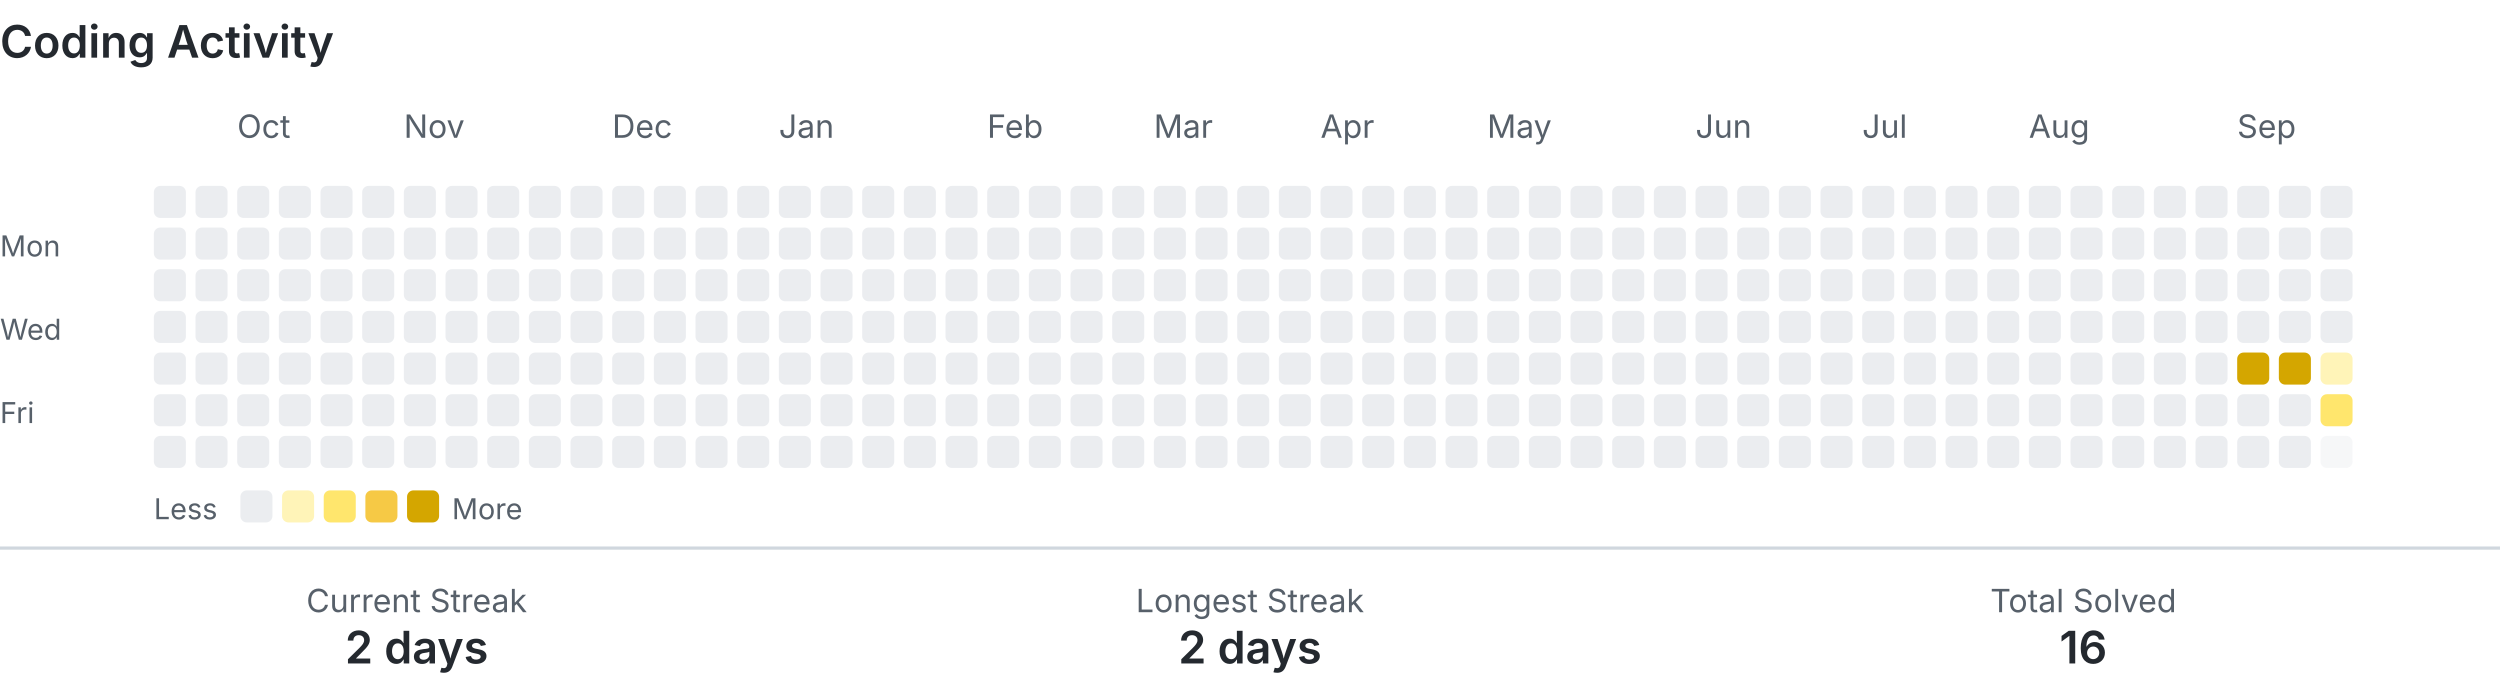
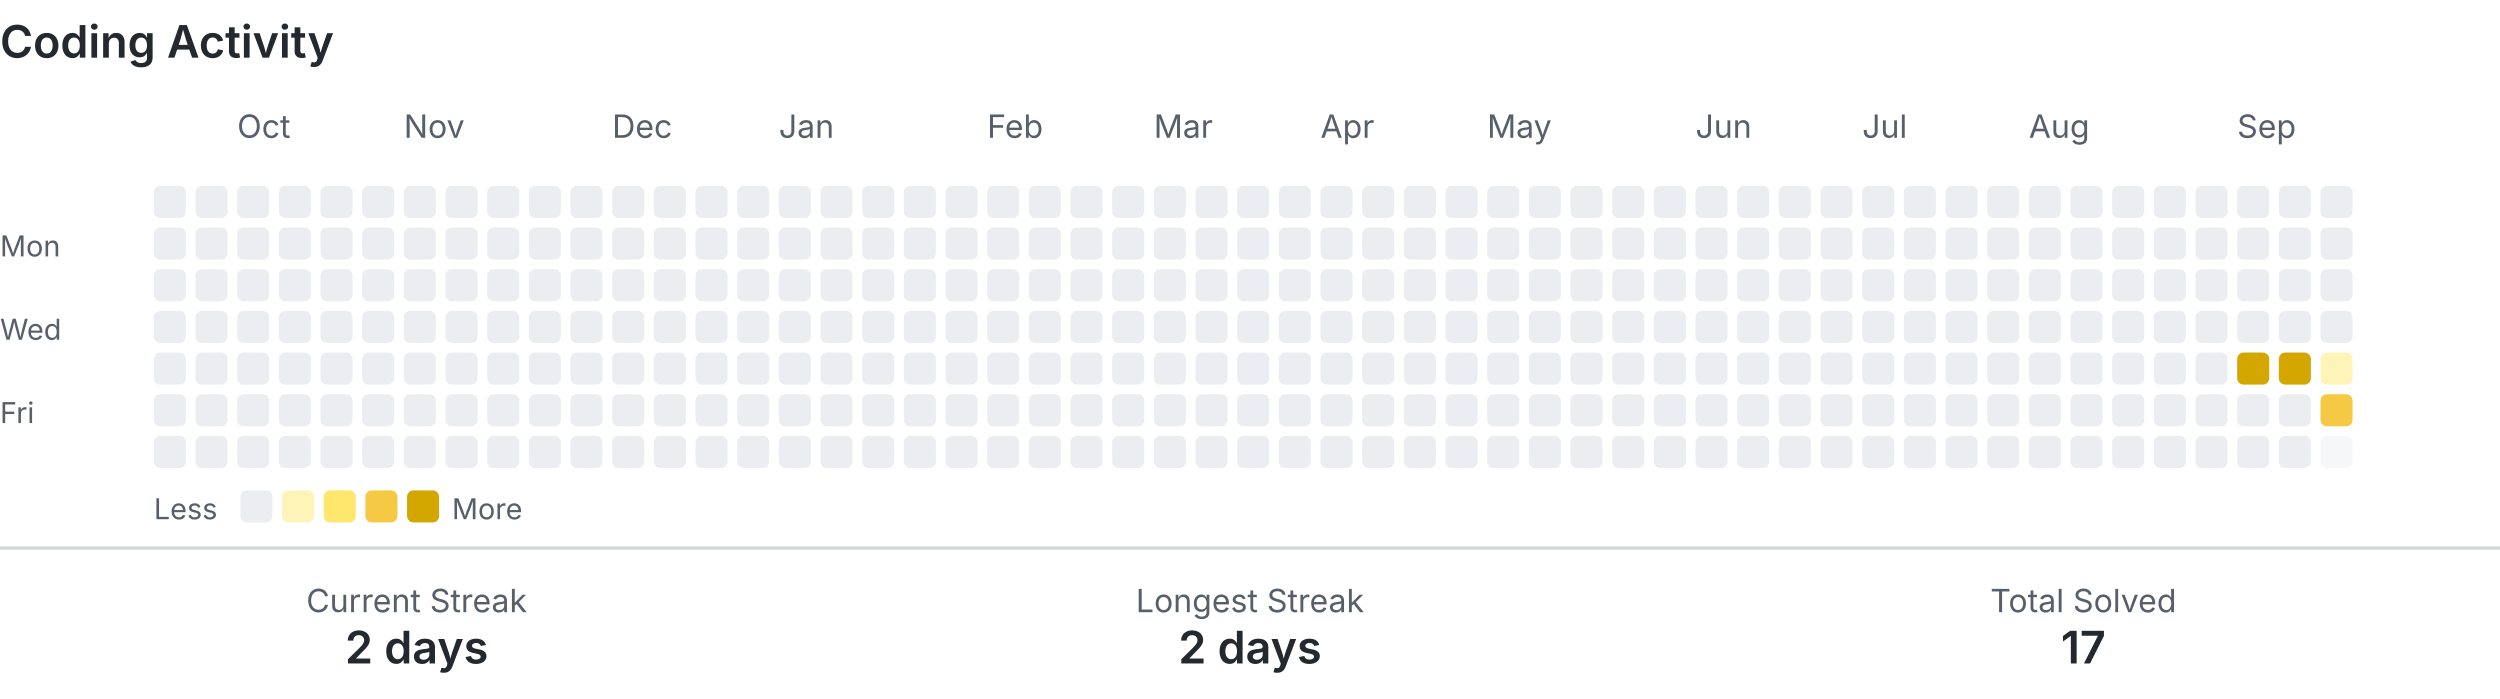
<svg xmlns="http://www.w3.org/2000/svg" width="780" height="218" viewBox="0 0 780 218" role="img" aria-labelledby="title description">
  <style>
    .text { fill: #24292f; font-family: -apple-system, BlinkMacSystemFont, 'Segoe UI', sans-serif; }
    .muted { fill: #57606a; }
    .level-0 { fill: #ebedf0; }
    .level-1 { fill: #fff4b8; }
    .level-2 { fill: #ffe66d; }
    .level-3 { fill: #f6c945; }
    .level-4 { fill: #d4a600; }
    .divider { stroke: #d0d7de; }
    @media (prefers-color-scheme: dark) {
      .text { fill: #e6edf3; }
      .muted { fill: #8b949e; }
      .level-0 { fill: #30363d; }
      .level-1 { fill: #5f5100; }
      .level-2 { fill: #927a00; }
      .level-3 { fill: #c49a00; }
      .level-4 { fill: #e3b341; }
      .divider { stroke: #30363d; }
    }
  </style>
  <text class="text" x="0" y="18" font-size="14" font-weight="600">Coding Activity</text>
  <text class="text muted" x="74" y="43" font-size="10">Oct</text>
  <text class="text muted" x="126" y="43" font-size="10">Nov</text>
  <text class="text muted" x="191" y="43" font-size="10">Dec</text>
  <text class="text muted" x="243" y="43" font-size="10">Jan</text>
  <text class="text muted" x="308" y="43" font-size="10">Feb</text>
  <text class="text muted" x="360" y="43" font-size="10">Mar</text>
  <text class="text muted" x="412" y="43" font-size="10">Apr</text>
  <text class="text muted" x="464" y="43" font-size="10">May</text>
  <text class="text muted" x="529" y="43" font-size="10">Jun</text>
  <text class="text muted" x="581" y="43" font-size="10">Jul</text>
  <text class="text muted" x="633" y="43" font-size="10">Aug</text>
  <text class="text muted" x="698" y="43" font-size="10">Sep</text>
  <text class="text muted" x="0" y="80" font-size="9">Mon</text>
  <text class="text muted" x="0" y="106" font-size="9">Wed</text>
  <text class="text muted" x="0" y="132" font-size="9">Fri</text>
  <rect class="level-0" x="48" y="58" width="10" height="10" rx="2">
    </rect>
  <rect class="level-0" x="48" y="71" width="10" height="10" rx="2">
    </rect>
  <rect class="level-0" x="48" y="84" width="10" height="10" rx="2">
    </rect>
  <rect class="level-0" x="48" y="97" width="10" height="10" rx="2">
    </rect>
  <rect class="level-0" x="48" y="110" width="10" height="10" rx="2">
    </rect>
  <rect class="level-0" x="48" y="123" width="10" height="10" rx="2">
    </rect>
  <rect class="level-0" x="48" y="136" width="10" height="10" rx="2">
    </rect>
  <rect class="level-0" x="61" y="58" width="10" height="10" rx="2">
    </rect>
  <rect class="level-0" x="61" y="71" width="10" height="10" rx="2">
    </rect>
  <rect class="level-0" x="61" y="84" width="10" height="10" rx="2">
    </rect>
  <rect class="level-0" x="61" y="97" width="10" height="10" rx="2">
    </rect>
  <rect class="level-0" x="61" y="110" width="10" height="10" rx="2">
    </rect>
  <rect class="level-0" x="61" y="123" width="10" height="10" rx="2">
    </rect>
  <rect class="level-0" x="61" y="136" width="10" height="10" rx="2">
    </rect>
  <rect class="level-0" x="74" y="58" width="10" height="10" rx="2">
    </rect>
  <rect class="level-0" x="74" y="71" width="10" height="10" rx="2">
    </rect>
  <rect class="level-0" x="74" y="84" width="10" height="10" rx="2">
    </rect>
  <rect class="level-0" x="74" y="97" width="10" height="10" rx="2">
    </rect>
  <rect class="level-0" x="74" y="110" width="10" height="10" rx="2">
    </rect>
  <rect class="level-0" x="74" y="123" width="10" height="10" rx="2">
    </rect>
  <rect class="level-0" x="74" y="136" width="10" height="10" rx="2">
    </rect>
  <rect class="level-0" x="87" y="58" width="10" height="10" rx="2">
    </rect>
  <rect class="level-0" x="87" y="71" width="10" height="10" rx="2">
    </rect>
  <rect class="level-0" x="87" y="84" width="10" height="10" rx="2">
    </rect>
  <rect class="level-0" x="87" y="97" width="10" height="10" rx="2">
    </rect>
  <rect class="level-0" x="87" y="110" width="10" height="10" rx="2">
    </rect>
  <rect class="level-0" x="87" y="123" width="10" height="10" rx="2">
    </rect>
  <rect class="level-0" x="87" y="136" width="10" height="10" rx="2">
    </rect>
  <rect class="level-0" x="100" y="58" width="10" height="10" rx="2">
    </rect>
  <rect class="level-0" x="100" y="71" width="10" height="10" rx="2">
    </rect>
  <rect class="level-0" x="100" y="84" width="10" height="10" rx="2">
    </rect>
  <rect class="level-0" x="100" y="97" width="10" height="10" rx="2">
    </rect>
  <rect class="level-0" x="100" y="110" width="10" height="10" rx="2">
    </rect>
  <rect class="level-0" x="100" y="123" width="10" height="10" rx="2">
    </rect>
  <rect class="level-0" x="100" y="136" width="10" height="10" rx="2">
    </rect>
  <rect class="level-0" x="113" y="58" width="10" height="10" rx="2">
    </rect>
  <rect class="level-0" x="113" y="71" width="10" height="10" rx="2">
    </rect>
  <rect class="level-0" x="113" y="84" width="10" height="10" rx="2">
    </rect>
  <rect class="level-0" x="113" y="97" width="10" height="10" rx="2">
    </rect>
  <rect class="level-0" x="113" y="110" width="10" height="10" rx="2">
    </rect>
  <rect class="level-0" x="113" y="123" width="10" height="10" rx="2">
    </rect>
  <rect class="level-0" x="113" y="136" width="10" height="10" rx="2">
    </rect>
  <rect class="level-0" x="126" y="58" width="10" height="10" rx="2">
    </rect>
  <rect class="level-0" x="126" y="71" width="10" height="10" rx="2">
    </rect>
  <rect class="level-0" x="126" y="84" width="10" height="10" rx="2">
    </rect>
  <rect class="level-0" x="126" y="97" width="10" height="10" rx="2">
    </rect>
  <rect class="level-0" x="126" y="110" width="10" height="10" rx="2">
    </rect>
  <rect class="level-0" x="126" y="123" width="10" height="10" rx="2">
    </rect>
  <rect class="level-0" x="126" y="136" width="10" height="10" rx="2">
    </rect>
  <rect class="level-0" x="139" y="58" width="10" height="10" rx="2">
    </rect>
  <rect class="level-0" x="139" y="71" width="10" height="10" rx="2">
    </rect>
  <rect class="level-0" x="139" y="84" width="10" height="10" rx="2">
    </rect>
  <rect class="level-0" x="139" y="97" width="10" height="10" rx="2">
    </rect>
  <rect class="level-0" x="139" y="110" width="10" height="10" rx="2">
    </rect>
  <rect class="level-0" x="139" y="123" width="10" height="10" rx="2">
    </rect>
  <rect class="level-0" x="139" y="136" width="10" height="10" rx="2">
    </rect>
  <rect class="level-0" x="152" y="58" width="10" height="10" rx="2">
    </rect>
  <rect class="level-0" x="152" y="71" width="10" height="10" rx="2">
    </rect>
  <rect class="level-0" x="152" y="84" width="10" height="10" rx="2">
    </rect>
  <rect class="level-0" x="152" y="97" width="10" height="10" rx="2">
    </rect>
  <rect class="level-0" x="152" y="110" width="10" height="10" rx="2">
    </rect>
  <rect class="level-0" x="152" y="123" width="10" height="10" rx="2">
    </rect>
  <rect class="level-0" x="152" y="136" width="10" height="10" rx="2">
    </rect>
  <rect class="level-0" x="165" y="58" width="10" height="10" rx="2">
    </rect>
  <rect class="level-0" x="165" y="71" width="10" height="10" rx="2">
    </rect>
  <rect class="level-0" x="165" y="84" width="10" height="10" rx="2">
    </rect>
  <rect class="level-0" x="165" y="97" width="10" height="10" rx="2">
    </rect>
  <rect class="level-0" x="165" y="110" width="10" height="10" rx="2">
    </rect>
  <rect class="level-0" x="165" y="123" width="10" height="10" rx="2">
    </rect>
  <rect class="level-0" x="165" y="136" width="10" height="10" rx="2">
    </rect>
  <rect class="level-0" x="178" y="58" width="10" height="10" rx="2">
    </rect>
  <rect class="level-0" x="178" y="71" width="10" height="10" rx="2">
    </rect>
  <rect class="level-0" x="178" y="84" width="10" height="10" rx="2">
    </rect>
  <rect class="level-0" x="178" y="97" width="10" height="10" rx="2">
    </rect>
  <rect class="level-0" x="178" y="110" width="10" height="10" rx="2">
    </rect>
  <rect class="level-0" x="178" y="123" width="10" height="10" rx="2">
    </rect>
  <rect class="level-0" x="178" y="136" width="10" height="10" rx="2">
    </rect>
  <rect class="level-0" x="191" y="58" width="10" height="10" rx="2">
    </rect>
  <rect class="level-0" x="191" y="71" width="10" height="10" rx="2">
    </rect>
  <rect class="level-0" x="191" y="84" width="10" height="10" rx="2">
    </rect>
  <rect class="level-0" x="191" y="97" width="10" height="10" rx="2">
    </rect>
  <rect class="level-0" x="191" y="110" width="10" height="10" rx="2">
    </rect>
  <rect class="level-0" x="191" y="123" width="10" height="10" rx="2">
    </rect>
  <rect class="level-0" x="191" y="136" width="10" height="10" rx="2">
    </rect>
  <rect class="level-0" x="204" y="58" width="10" height="10" rx="2">
    </rect>
  <rect class="level-0" x="204" y="71" width="10" height="10" rx="2">
    </rect>
  <rect class="level-0" x="204" y="84" width="10" height="10" rx="2">
    </rect>
  <rect class="level-0" x="204" y="97" width="10" height="10" rx="2">
    </rect>
  <rect class="level-0" x="204" y="110" width="10" height="10" rx="2">
    </rect>
  <rect class="level-0" x="204" y="123" width="10" height="10" rx="2">
    </rect>
  <rect class="level-0" x="204" y="136" width="10" height="10" rx="2">
    </rect>
  <rect class="level-0" x="217" y="58" width="10" height="10" rx="2">
    </rect>
  <rect class="level-0" x="217" y="71" width="10" height="10" rx="2">
    </rect>
  <rect class="level-0" x="217" y="84" width="10" height="10" rx="2">
    </rect>
  <rect class="level-0" x="217" y="97" width="10" height="10" rx="2">
    </rect>
  <rect class="level-0" x="217" y="110" width="10" height="10" rx="2">
    </rect>
  <rect class="level-0" x="217" y="123" width="10" height="10" rx="2">
    </rect>
  <rect class="level-0" x="217" y="136" width="10" height="10" rx="2">
    </rect>
  <rect class="level-0" x="230" y="58" width="10" height="10" rx="2">
    </rect>
  <rect class="level-0" x="230" y="71" width="10" height="10" rx="2">
    </rect>
  <rect class="level-0" x="230" y="84" width="10" height="10" rx="2">
    </rect>
  <rect class="level-0" x="230" y="97" width="10" height="10" rx="2">
    </rect>
  <rect class="level-0" x="230" y="110" width="10" height="10" rx="2">
    </rect>
  <rect class="level-0" x="230" y="123" width="10" height="10" rx="2">
    </rect>
  <rect class="level-0" x="230" y="136" width="10" height="10" rx="2">
    </rect>
  <rect class="level-0" x="243" y="58" width="10" height="10" rx="2">
    </rect>
  <rect class="level-0" x="243" y="71" width="10" height="10" rx="2">
    </rect>
  <rect class="level-0" x="243" y="84" width="10" height="10" rx="2">
    </rect>
  <rect class="level-0" x="243" y="97" width="10" height="10" rx="2">
    </rect>
  <rect class="level-0" x="243" y="110" width="10" height="10" rx="2">
    </rect>
  <rect class="level-0" x="243" y="123" width="10" height="10" rx="2">
    </rect>
  <rect class="level-0" x="243" y="136" width="10" height="10" rx="2">
    </rect>
  <rect class="level-0" x="256" y="58" width="10" height="10" rx="2">
    </rect>
  <rect class="level-0" x="256" y="71" width="10" height="10" rx="2">
    </rect>
  <rect class="level-0" x="256" y="84" width="10" height="10" rx="2">
    </rect>
  <rect class="level-0" x="256" y="97" width="10" height="10" rx="2">
    </rect>
  <rect class="level-0" x="256" y="110" width="10" height="10" rx="2">
    </rect>
  <rect class="level-0" x="256" y="123" width="10" height="10" rx="2">
    </rect>
  <rect class="level-0" x="256" y="136" width="10" height="10" rx="2">
    </rect>
  <rect class="level-0" x="269" y="58" width="10" height="10" rx="2">
    </rect>
  <rect class="level-0" x="269" y="71" width="10" height="10" rx="2">
    </rect>
  <rect class="level-0" x="269" y="84" width="10" height="10" rx="2">
    </rect>
  <rect class="level-0" x="269" y="97" width="10" height="10" rx="2">
    </rect>
  <rect class="level-0" x="269" y="110" width="10" height="10" rx="2">
    </rect>
  <rect class="level-0" x="269" y="123" width="10" height="10" rx="2">
    </rect>
  <rect class="level-0" x="269" y="136" width="10" height="10" rx="2">
    </rect>
  <rect class="level-0" x="282" y="58" width="10" height="10" rx="2">
    </rect>
  <rect class="level-0" x="282" y="71" width="10" height="10" rx="2">
    </rect>
  <rect class="level-0" x="282" y="84" width="10" height="10" rx="2">
    </rect>
  <rect class="level-0" x="282" y="97" width="10" height="10" rx="2">
    </rect>
  <rect class="level-0" x="282" y="110" width="10" height="10" rx="2">
    </rect>
  <rect class="level-0" x="282" y="123" width="10" height="10" rx="2">
    </rect>
  <rect class="level-0" x="282" y="136" width="10" height="10" rx="2">
    </rect>
  <rect class="level-0" x="295" y="58" width="10" height="10" rx="2">
    </rect>
  <rect class="level-0" x="295" y="71" width="10" height="10" rx="2">
    </rect>
  <rect class="level-0" x="295" y="84" width="10" height="10" rx="2">
    </rect>
  <rect class="level-0" x="295" y="97" width="10" height="10" rx="2">
    </rect>
  <rect class="level-0" x="295" y="110" width="10" height="10" rx="2">
    </rect>
  <rect class="level-0" x="295" y="123" width="10" height="10" rx="2">
    </rect>
  <rect class="level-0" x="295" y="136" width="10" height="10" rx="2">
    </rect>
  <rect class="level-0" x="308" y="58" width="10" height="10" rx="2">
    </rect>
  <rect class="level-0" x="308" y="71" width="10" height="10" rx="2">
    </rect>
  <rect class="level-0" x="308" y="84" width="10" height="10" rx="2">
    </rect>
  <rect class="level-0" x="308" y="97" width="10" height="10" rx="2">
    </rect>
  <rect class="level-0" x="308" y="110" width="10" height="10" rx="2">
    </rect>
  <rect class="level-0" x="308" y="123" width="10" height="10" rx="2">
    </rect>
  <rect class="level-0" x="308" y="136" width="10" height="10" rx="2">
    </rect>
  <rect class="level-0" x="321" y="58" width="10" height="10" rx="2">
    </rect>
  <rect class="level-0" x="321" y="71" width="10" height="10" rx="2">
    </rect>
  <rect class="level-0" x="321" y="84" width="10" height="10" rx="2">
    </rect>
  <rect class="level-0" x="321" y="97" width="10" height="10" rx="2">
    </rect>
  <rect class="level-0" x="321" y="110" width="10" height="10" rx="2">
    </rect>
  <rect class="level-0" x="321" y="123" width="10" height="10" rx="2">
    </rect>
  <rect class="level-0" x="321" y="136" width="10" height="10" rx="2">
    </rect>
  <rect class="level-0" x="334" y="58" width="10" height="10" rx="2">
    </rect>
  <rect class="level-0" x="334" y="71" width="10" height="10" rx="2">
    </rect>
  <rect class="level-0" x="334" y="84" width="10" height="10" rx="2">
    </rect>
  <rect class="level-0" x="334" y="97" width="10" height="10" rx="2">
    </rect>
  <rect class="level-0" x="334" y="110" width="10" height="10" rx="2">
    </rect>
  <rect class="level-0" x="334" y="123" width="10" height="10" rx="2">
    </rect>
  <rect class="level-0" x="334" y="136" width="10" height="10" rx="2">
    </rect>
  <rect class="level-0" x="347" y="58" width="10" height="10" rx="2">
    </rect>
  <rect class="level-0" x="347" y="71" width="10" height="10" rx="2">
    </rect>
  <rect class="level-0" x="347" y="84" width="10" height="10" rx="2">
    </rect>
  <rect class="level-0" x="347" y="97" width="10" height="10" rx="2">
    </rect>
  <rect class="level-0" x="347" y="110" width="10" height="10" rx="2">
    </rect>
  <rect class="level-0" x="347" y="123" width="10" height="10" rx="2">
    </rect>
  <rect class="level-0" x="347" y="136" width="10" height="10" rx="2">
    </rect>
  <rect class="level-0" x="360" y="58" width="10" height="10" rx="2">
    </rect>
  <rect class="level-0" x="360" y="71" width="10" height="10" rx="2">
    </rect>
  <rect class="level-0" x="360" y="84" width="10" height="10" rx="2">
    </rect>
  <rect class="level-0" x="360" y="97" width="10" height="10" rx="2">
    </rect>
  <rect class="level-0" x="360" y="110" width="10" height="10" rx="2">
    </rect>
  <rect class="level-0" x="360" y="123" width="10" height="10" rx="2">
    </rect>
  <rect class="level-0" x="360" y="136" width="10" height="10" rx="2">
    </rect>
  <rect class="level-0" x="373" y="58" width="10" height="10" rx="2">
    </rect>
  <rect class="level-0" x="373" y="71" width="10" height="10" rx="2">
    </rect>
  <rect class="level-0" x="373" y="84" width="10" height="10" rx="2">
    </rect>
  <rect class="level-0" x="373" y="97" width="10" height="10" rx="2">
    </rect>
  <rect class="level-0" x="373" y="110" width="10" height="10" rx="2">
    </rect>
  <rect class="level-0" x="373" y="123" width="10" height="10" rx="2">
    </rect>
  <rect class="level-0" x="373" y="136" width="10" height="10" rx="2">
    </rect>
  <rect class="level-0" x="386" y="58" width="10" height="10" rx="2">
    </rect>
  <rect class="level-0" x="386" y="71" width="10" height="10" rx="2">
    </rect>
  <rect class="level-0" x="386" y="84" width="10" height="10" rx="2">
    </rect>
  <rect class="level-0" x="386" y="97" width="10" height="10" rx="2">
    </rect>
  <rect class="level-0" x="386" y="110" width="10" height="10" rx="2">
    </rect>
  <rect class="level-0" x="386" y="123" width="10" height="10" rx="2">
    </rect>
  <rect class="level-0" x="386" y="136" width="10" height="10" rx="2">
    </rect>
  <rect class="level-0" x="399" y="58" width="10" height="10" rx="2">
    </rect>
  <rect class="level-0" x="399" y="71" width="10" height="10" rx="2">
    </rect>
  <rect class="level-0" x="399" y="84" width="10" height="10" rx="2">
    </rect>
  <rect class="level-0" x="399" y="97" width="10" height="10" rx="2">
    </rect>
  <rect class="level-0" x="399" y="110" width="10" height="10" rx="2">
    </rect>
  <rect class="level-0" x="399" y="123" width="10" height="10" rx="2">
    </rect>
  <rect class="level-0" x="399" y="136" width="10" height="10" rx="2">
    </rect>
  <rect class="level-0" x="412" y="58" width="10" height="10" rx="2">
    </rect>
  <rect class="level-0" x="412" y="71" width="10" height="10" rx="2">
    </rect>
  <rect class="level-0" x="412" y="84" width="10" height="10" rx="2">
    </rect>
  <rect class="level-0" x="412" y="97" width="10" height="10" rx="2">
    </rect>
  <rect class="level-0" x="412" y="110" width="10" height="10" rx="2">
    </rect>
  <rect class="level-0" x="412" y="123" width="10" height="10" rx="2">
    </rect>
  <rect class="level-0" x="412" y="136" width="10" height="10" rx="2">
    </rect>
  <rect class="level-0" x="425" y="58" width="10" height="10" rx="2">
    </rect>
  <rect class="level-0" x="425" y="71" width="10" height="10" rx="2">
    </rect>
  <rect class="level-0" x="425" y="84" width="10" height="10" rx="2">
    </rect>
  <rect class="level-0" x="425" y="97" width="10" height="10" rx="2">
    </rect>
  <rect class="level-0" x="425" y="110" width="10" height="10" rx="2">
    </rect>
  <rect class="level-0" x="425" y="123" width="10" height="10" rx="2">
    </rect>
  <rect class="level-0" x="425" y="136" width="10" height="10" rx="2">
    </rect>
  <rect class="level-0" x="438" y="58" width="10" height="10" rx="2">
    </rect>
  <rect class="level-0" x="438" y="71" width="10" height="10" rx="2">
    </rect>
  <rect class="level-0" x="438" y="84" width="10" height="10" rx="2">
    </rect>
  <rect class="level-0" x="438" y="97" width="10" height="10" rx="2">
    </rect>
  <rect class="level-0" x="438" y="110" width="10" height="10" rx="2">
    </rect>
  <rect class="level-0" x="438" y="123" width="10" height="10" rx="2">
    </rect>
  <rect class="level-0" x="438" y="136" width="10" height="10" rx="2">
    </rect>
  <rect class="level-0" x="451" y="58" width="10" height="10" rx="2">
    </rect>
  <rect class="level-0" x="451" y="71" width="10" height="10" rx="2">
    </rect>
  <rect class="level-0" x="451" y="84" width="10" height="10" rx="2">
    </rect>
  <rect class="level-0" x="451" y="97" width="10" height="10" rx="2">
    </rect>
  <rect class="level-0" x="451" y="110" width="10" height="10" rx="2">
    </rect>
  <rect class="level-0" x="451" y="123" width="10" height="10" rx="2">
    </rect>
  <rect class="level-0" x="451" y="136" width="10" height="10" rx="2">
    </rect>
  <rect class="level-0" x="464" y="58" width="10" height="10" rx="2">
    </rect>
  <rect class="level-0" x="464" y="71" width="10" height="10" rx="2">
    </rect>
  <rect class="level-0" x="464" y="84" width="10" height="10" rx="2">
    </rect>
  <rect class="level-0" x="464" y="97" width="10" height="10" rx="2">
    </rect>
  <rect class="level-0" x="464" y="110" width="10" height="10" rx="2">
    </rect>
  <rect class="level-0" x="464" y="123" width="10" height="10" rx="2">
    </rect>
  <rect class="level-0" x="464" y="136" width="10" height="10" rx="2">
    </rect>
  <rect class="level-0" x="477" y="58" width="10" height="10" rx="2">
    </rect>
  <rect class="level-0" x="477" y="71" width="10" height="10" rx="2">
    </rect>
  <rect class="level-0" x="477" y="84" width="10" height="10" rx="2">
    </rect>
  <rect class="level-0" x="477" y="97" width="10" height="10" rx="2">
    </rect>
  <rect class="level-0" x="477" y="110" width="10" height="10" rx="2">
    </rect>
  <rect class="level-0" x="477" y="123" width="10" height="10" rx="2">
    </rect>
  <rect class="level-0" x="477" y="136" width="10" height="10" rx="2">
    </rect>
  <rect class="level-0" x="490" y="58" width="10" height="10" rx="2">
    </rect>
  <rect class="level-0" x="490" y="71" width="10" height="10" rx="2">
    </rect>
  <rect class="level-0" x="490" y="84" width="10" height="10" rx="2">
    </rect>
  <rect class="level-0" x="490" y="97" width="10" height="10" rx="2">
    </rect>
  <rect class="level-0" x="490" y="110" width="10" height="10" rx="2">
    </rect>
  <rect class="level-0" x="490" y="123" width="10" height="10" rx="2">
    </rect>
  <rect class="level-0" x="490" y="136" width="10" height="10" rx="2">
    </rect>
  <rect class="level-0" x="503" y="58" width="10" height="10" rx="2">
    </rect>
  <rect class="level-0" x="503" y="71" width="10" height="10" rx="2">
    </rect>
  <rect class="level-0" x="503" y="84" width="10" height="10" rx="2">
    </rect>
  <rect class="level-0" x="503" y="97" width="10" height="10" rx="2">
    </rect>
  <rect class="level-0" x="503" y="110" width="10" height="10" rx="2">
    </rect>
  <rect class="level-0" x="503" y="123" width="10" height="10" rx="2">
    </rect>
  <rect class="level-0" x="503" y="136" width="10" height="10" rx="2">
    </rect>
  <rect class="level-0" x="516" y="58" width="10" height="10" rx="2">
    </rect>
  <rect class="level-0" x="516" y="71" width="10" height="10" rx="2">
    </rect>
  <rect class="level-0" x="516" y="84" width="10" height="10" rx="2">
    </rect>
  <rect class="level-0" x="516" y="97" width="10" height="10" rx="2">
    </rect>
  <rect class="level-0" x="516" y="110" width="10" height="10" rx="2">
    </rect>
  <rect class="level-0" x="516" y="123" width="10" height="10" rx="2">
    </rect>
  <rect class="level-0" x="516" y="136" width="10" height="10" rx="2">
    </rect>
  <rect class="level-0" x="529" y="58" width="10" height="10" rx="2">
    </rect>
  <rect class="level-0" x="529" y="71" width="10" height="10" rx="2">
    </rect>
  <rect class="level-0" x="529" y="84" width="10" height="10" rx="2">
    </rect>
  <rect class="level-0" x="529" y="97" width="10" height="10" rx="2">
    </rect>
  <rect class="level-0" x="529" y="110" width="10" height="10" rx="2">
    </rect>
  <rect class="level-0" x="529" y="123" width="10" height="10" rx="2">
    </rect>
  <rect class="level-0" x="529" y="136" width="10" height="10" rx="2">
    </rect>
  <rect class="level-0" x="542" y="58" width="10" height="10" rx="2">
    </rect>
  <rect class="level-0" x="542" y="71" width="10" height="10" rx="2">
    </rect>
  <rect class="level-0" x="542" y="84" width="10" height="10" rx="2">
    </rect>
  <rect class="level-0" x="542" y="97" width="10" height="10" rx="2">
    </rect>
  <rect class="level-0" x="542" y="110" width="10" height="10" rx="2">
    </rect>
  <rect class="level-0" x="542" y="123" width="10" height="10" rx="2">
    </rect>
  <rect class="level-0" x="542" y="136" width="10" height="10" rx="2">
    </rect>
  <rect class="level-0" x="555" y="58" width="10" height="10" rx="2">
    </rect>
  <rect class="level-0" x="555" y="71" width="10" height="10" rx="2">
    </rect>
  <rect class="level-0" x="555" y="84" width="10" height="10" rx="2">
    </rect>
  <rect class="level-0" x="555" y="97" width="10" height="10" rx="2">
    </rect>
  <rect class="level-0" x="555" y="110" width="10" height="10" rx="2">
    </rect>
  <rect class="level-0" x="555" y="123" width="10" height="10" rx="2">
    </rect>
  <rect class="level-0" x="555" y="136" width="10" height="10" rx="2">
    </rect>
  <rect class="level-0" x="568" y="58" width="10" height="10" rx="2">
    </rect>
  <rect class="level-0" x="568" y="71" width="10" height="10" rx="2">
    </rect>
  <rect class="level-0" x="568" y="84" width="10" height="10" rx="2">
    </rect>
  <rect class="level-0" x="568" y="97" width="10" height="10" rx="2">
    </rect>
  <rect class="level-0" x="568" y="110" width="10" height="10" rx="2">
    </rect>
  <rect class="level-0" x="568" y="123" width="10" height="10" rx="2">
    </rect>
  <rect class="level-0" x="568" y="136" width="10" height="10" rx="2">
    </rect>
  <rect class="level-0" x="581" y="58" width="10" height="10" rx="2">
    </rect>
  <rect class="level-0" x="581" y="71" width="10" height="10" rx="2">
    </rect>
  <rect class="level-0" x="581" y="84" width="10" height="10" rx="2">
    </rect>
  <rect class="level-0" x="581" y="97" width="10" height="10" rx="2">
    </rect>
  <rect class="level-0" x="581" y="110" width="10" height="10" rx="2">
    </rect>
  <rect class="level-0" x="581" y="123" width="10" height="10" rx="2">
    </rect>
  <rect class="level-0" x="581" y="136" width="10" height="10" rx="2">
    </rect>
  <rect class="level-0" x="594" y="58" width="10" height="10" rx="2">
    </rect>
  <rect class="level-0" x="594" y="71" width="10" height="10" rx="2">
    </rect>
  <rect class="level-0" x="594" y="84" width="10" height="10" rx="2">
    </rect>
  <rect class="level-0" x="594" y="97" width="10" height="10" rx="2">
    </rect>
  <rect class="level-0" x="594" y="110" width="10" height="10" rx="2">
    </rect>
  <rect class="level-0" x="594" y="123" width="10" height="10" rx="2">
    </rect>
  <rect class="level-0" x="594" y="136" width="10" height="10" rx="2">
    </rect>
  <rect class="level-0" x="607" y="58" width="10" height="10" rx="2">
    </rect>
  <rect class="level-0" x="607" y="71" width="10" height="10" rx="2">
    </rect>
  <rect class="level-0" x="607" y="84" width="10" height="10" rx="2">
    </rect>
  <rect class="level-0" x="607" y="97" width="10" height="10" rx="2">
    </rect>
  <rect class="level-0" x="607" y="110" width="10" height="10" rx="2">
    </rect>
  <rect class="level-0" x="607" y="123" width="10" height="10" rx="2">
    </rect>
  <rect class="level-0" x="607" y="136" width="10" height="10" rx="2">
    </rect>
  <rect class="level-0" x="620" y="58" width="10" height="10" rx="2">
    </rect>
  <rect class="level-0" x="620" y="71" width="10" height="10" rx="2">
    </rect>
  <rect class="level-0" x="620" y="84" width="10" height="10" rx="2">
    </rect>
  <rect class="level-0" x="620" y="97" width="10" height="10" rx="2">
    </rect>
  <rect class="level-0" x="620" y="110" width="10" height="10" rx="2">
    </rect>
  <rect class="level-0" x="620" y="123" width="10" height="10" rx="2">
    </rect>
  <rect class="level-0" x="620" y="136" width="10" height="10" rx="2">
    </rect>
  <rect class="level-0" x="633" y="58" width="10" height="10" rx="2">
    </rect>
  <rect class="level-0" x="633" y="71" width="10" height="10" rx="2">
    </rect>
  <rect class="level-0" x="633" y="84" width="10" height="10" rx="2">
    </rect>
  <rect class="level-0" x="633" y="97" width="10" height="10" rx="2">
    </rect>
  <rect class="level-0" x="633" y="110" width="10" height="10" rx="2">
    </rect>
  <rect class="level-0" x="633" y="123" width="10" height="10" rx="2">
    </rect>
  <rect class="level-0" x="633" y="136" width="10" height="10" rx="2">
    </rect>
  <rect class="level-0" x="646" y="58" width="10" height="10" rx="2">
    </rect>
  <rect class="level-0" x="646" y="71" width="10" height="10" rx="2">
    </rect>
  <rect class="level-0" x="646" y="84" width="10" height="10" rx="2">
    </rect>
  <rect class="level-0" x="646" y="97" width="10" height="10" rx="2">
    </rect>
  <rect class="level-0" x="646" y="110" width="10" height="10" rx="2">
    </rect>
  <rect class="level-0" x="646" y="123" width="10" height="10" rx="2">
    </rect>
  <rect class="level-0" x="646" y="136" width="10" height="10" rx="2">
    </rect>
  <rect class="level-0" x="659" y="58" width="10" height="10" rx="2">
    </rect>
  <rect class="level-0" x="659" y="71" width="10" height="10" rx="2">
    </rect>
  <rect class="level-0" x="659" y="84" width="10" height="10" rx="2">
    </rect>
  <rect class="level-0" x="659" y="97" width="10" height="10" rx="2">
    </rect>
  <rect class="level-0" x="659" y="110" width="10" height="10" rx="2">
    </rect>
  <rect class="level-0" x="659" y="123" width="10" height="10" rx="2">
    </rect>
  <rect class="level-0" x="659" y="136" width="10" height="10" rx="2">
    </rect>
  <rect class="level-0" x="672" y="58" width="10" height="10" rx="2">
    </rect>
  <rect class="level-0" x="672" y="71" width="10" height="10" rx="2">
    </rect>
  <rect class="level-0" x="672" y="84" width="10" height="10" rx="2">
    </rect>
  <rect class="level-0" x="672" y="97" width="10" height="10" rx="2">
    </rect>
  <rect class="level-0" x="672" y="110" width="10" height="10" rx="2">
    </rect>
  <rect class="level-0" x="672" y="123" width="10" height="10" rx="2">
    </rect>
  <rect class="level-0" x="672" y="136" width="10" height="10" rx="2">
    </rect>
  <rect class="level-0" x="685" y="58" width="10" height="10" rx="2">
    </rect>
  <rect class="level-0" x="685" y="71" width="10" height="10" rx="2">
    </rect>
  <rect class="level-0" x="685" y="84" width="10" height="10" rx="2">
    </rect>
  <rect class="level-0" x="685" y="97" width="10" height="10" rx="2">
    </rect>
  <rect class="level-0" x="685" y="110" width="10" height="10" rx="2">
    </rect>
  <rect class="level-0" x="685" y="123" width="10" height="10" rx="2">
    </rect>
  <rect class="level-0" x="685" y="136" width="10" height="10" rx="2">
    </rect>
  <rect class="level-0" x="698" y="58" width="10" height="10" rx="2">
    </rect>
  <rect class="level-0" x="698" y="71" width="10" height="10" rx="2">
    </rect>
  <rect class="level-0" x="698" y="84" width="10" height="10" rx="2">
    </rect>
  <rect class="level-0" x="698" y="97" width="10" height="10" rx="2">
    </rect>
  <rect class="level-4" x="698" y="110" width="10" height="10" rx="2">
    </rect>
  <rect class="level-0" x="698" y="123" width="10" height="10" rx="2">
    </rect>
  <rect class="level-0" x="698" y="136" width="10" height="10" rx="2">
    </rect>
  <rect class="level-0" x="711" y="58" width="10" height="10" rx="2">
    </rect>
  <rect class="level-0" x="711" y="71" width="10" height="10" rx="2">
    </rect>
  <rect class="level-0" x="711" y="84" width="10" height="10" rx="2">
    </rect>
  <rect class="level-0" x="711" y="97" width="10" height="10" rx="2">
    </rect>
  <rect class="level-4" x="711" y="110" width="10" height="10" rx="2">
    </rect>
  <rect class="level-0" x="711" y="123" width="10" height="10" rx="2">
    </rect>
  <rect class="level-0" x="711" y="136" width="10" height="10" rx="2">
    </rect>
  <rect class="level-0" x="724" y="58" width="10" height="10" rx="2">
    </rect>
  <rect class="level-0" x="724" y="71" width="10" height="10" rx="2">
    </rect>
  <rect class="level-0" x="724" y="84" width="10" height="10" rx="2">
    </rect>
  <rect class="level-0" x="724" y="97" width="10" height="10" rx="2">
    </rect>
  <rect class="level-1" x="724" y="110" width="10" height="10" rx="2">
    </rect>
-   <rect class="level-2" x="724" y="123" width="10" height="10" rx="2">
+   <rect class="level-3" x="724" y="123" width="10" height="10" rx="2">
    </rect>
  <rect class="level-0" x="724" y="136" width="10" height="10" rx="2" opacity="0.45">
    </rect>
  <text class="text muted" x="48" y="162" font-size="9">Less</text>
  <rect class="level-0" x="75" y="153" width="10" height="10" rx="2" />
  <rect class="level-1" x="88" y="153" width="10" height="10" rx="2" />
  <rect class="level-2" x="101" y="153" width="10" height="10" rx="2" />
  <rect class="level-3" x="114" y="153" width="10" height="10" rx="2" />
  <rect class="level-4" x="127" y="153" width="10" height="10" rx="2" />
  <text class="text muted" x="141" y="162" font-size="9">More</text>
  <line class="divider" x1="0" y1="171" x2="780" y2="171" />
  <text class="text muted" x="130" y="191" font-size="10" text-anchor="middle">Current Streak</text>
  <text class="text" x="130" y="207" font-size="14" font-weight="600" text-anchor="middle">2 days</text>
  <text class="text muted" x="390" y="191" font-size="10" text-anchor="middle">Longest Streak</text>
  <text class="text" x="390" y="207" font-size="14" font-weight="600" text-anchor="middle">2 days</text>
  <text class="text muted" x="650" y="191" font-size="10" text-anchor="middle">Total Solved</text>
-   <text class="text" x="650" y="207" font-size="14" font-weight="600" text-anchor="middle">16</text>
+   <text class="text" x="650" y="207" font-size="14" font-weight="600" text-anchor="middle">17</text>
</svg>
